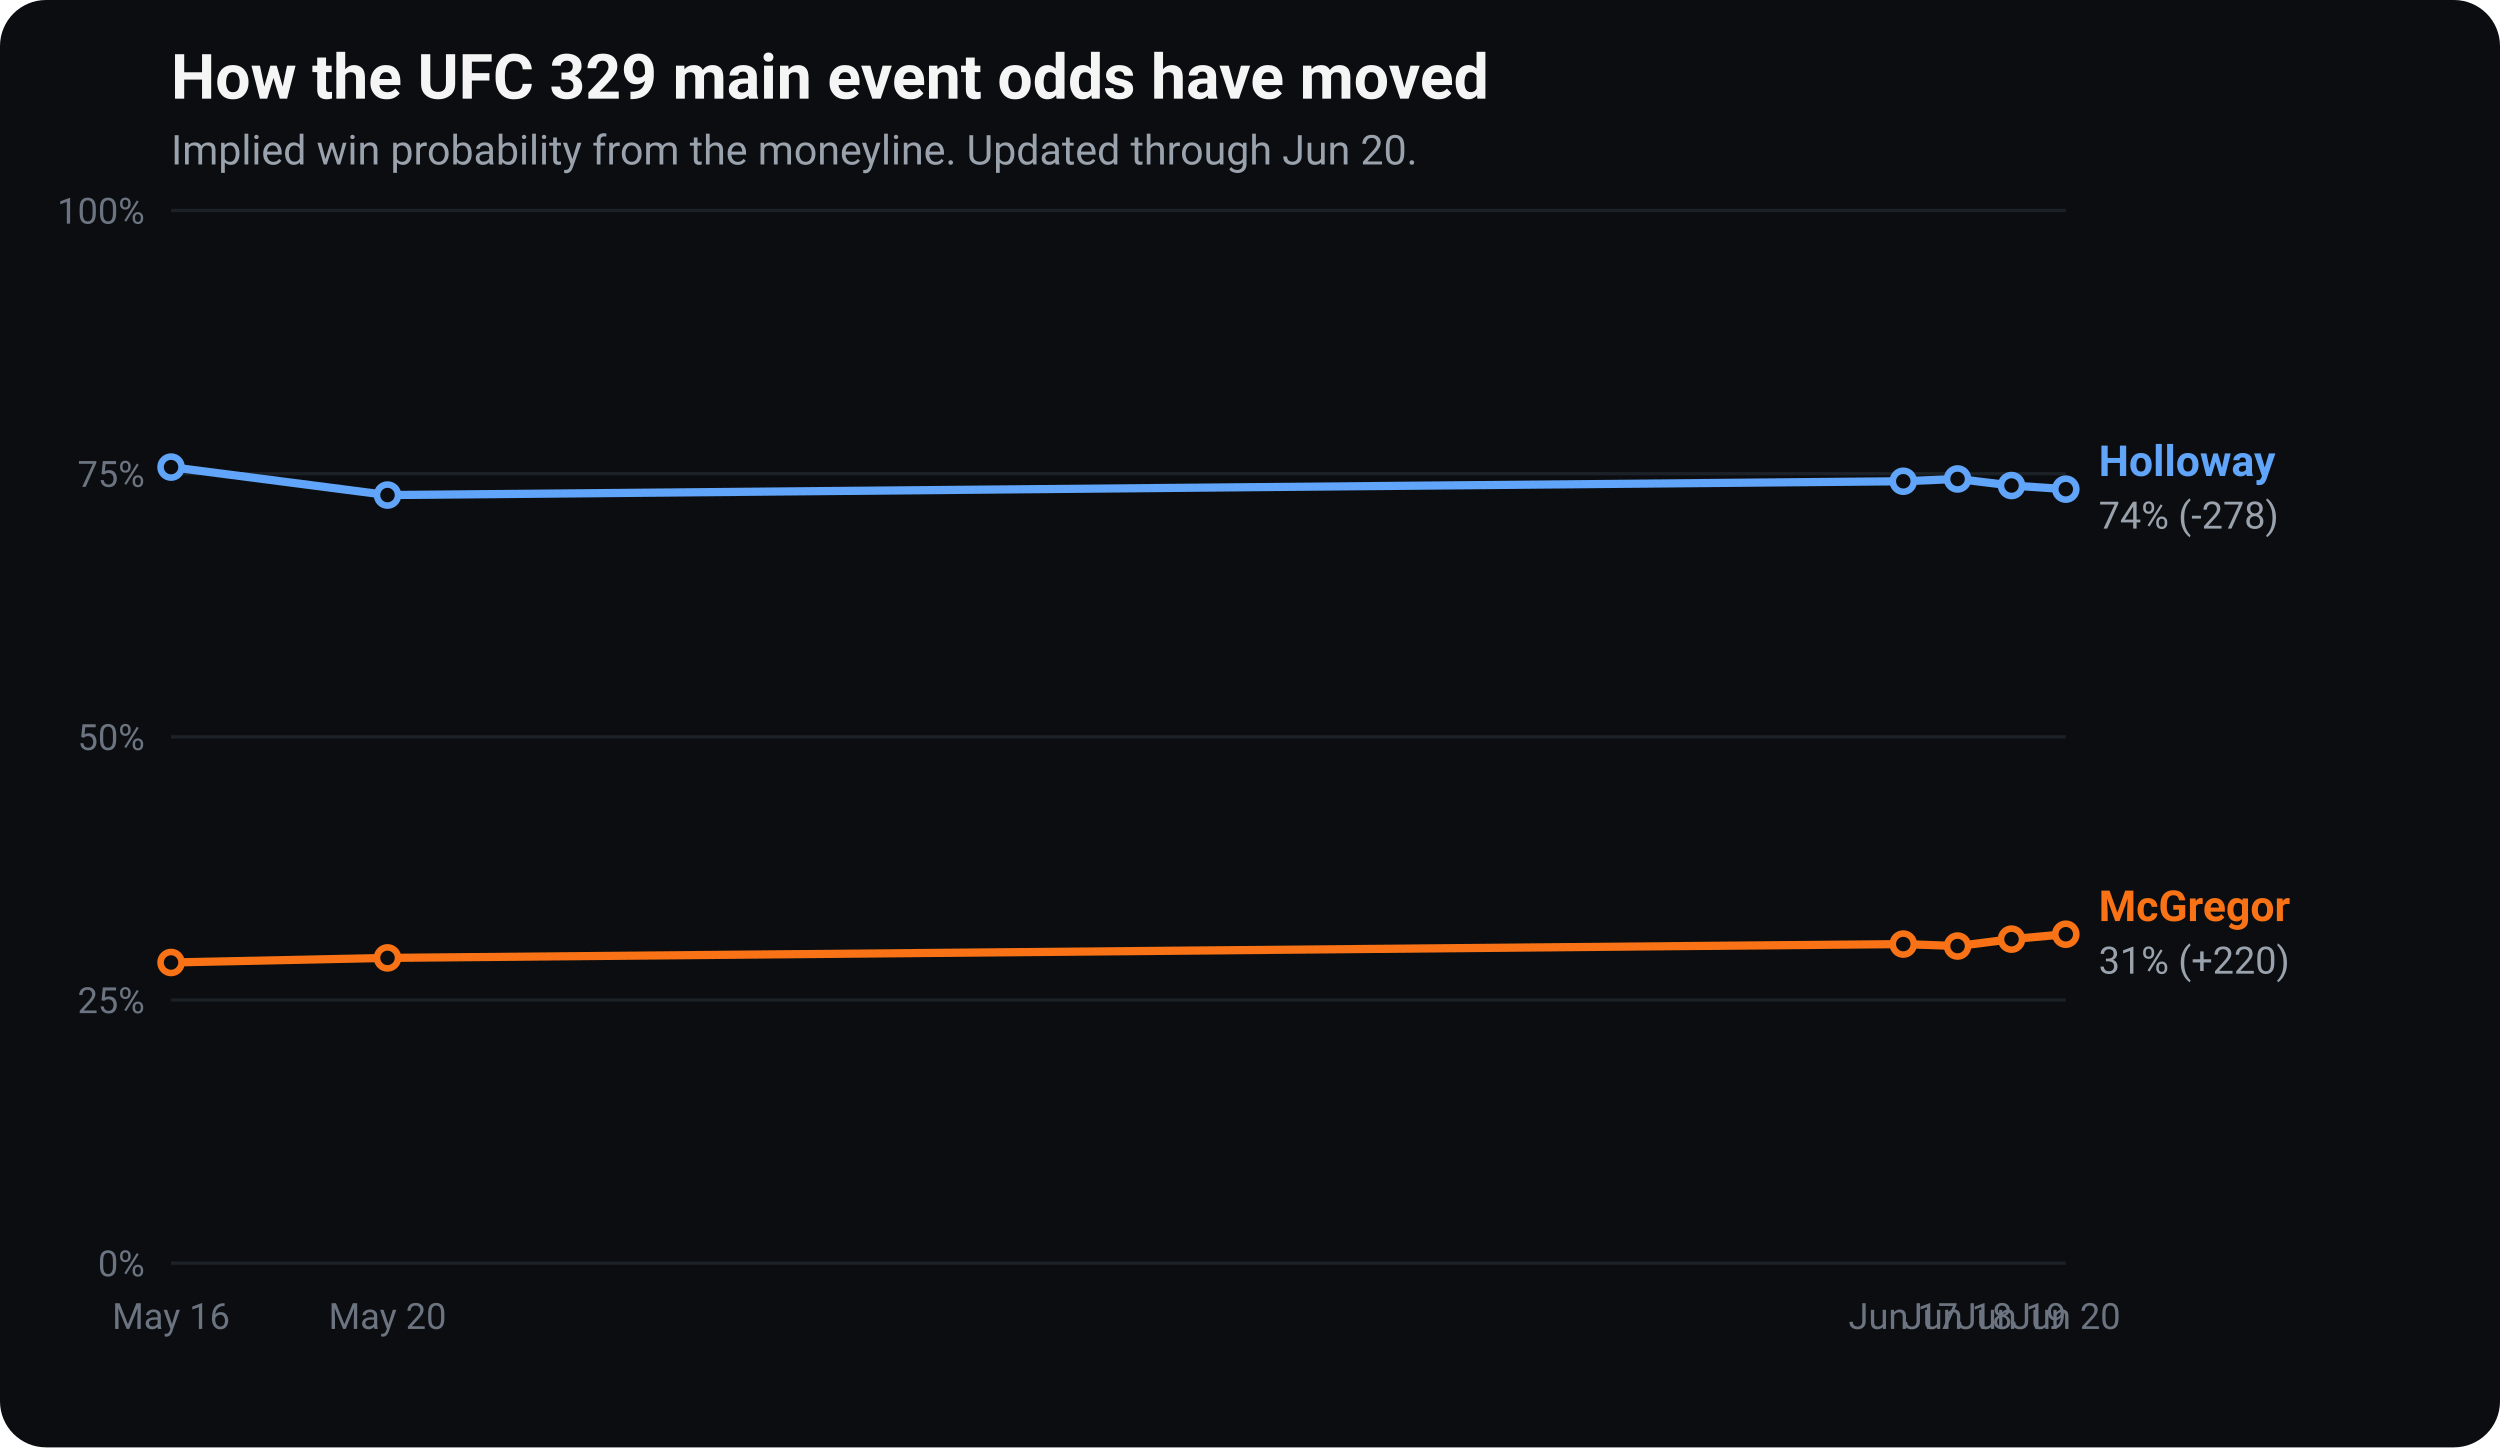
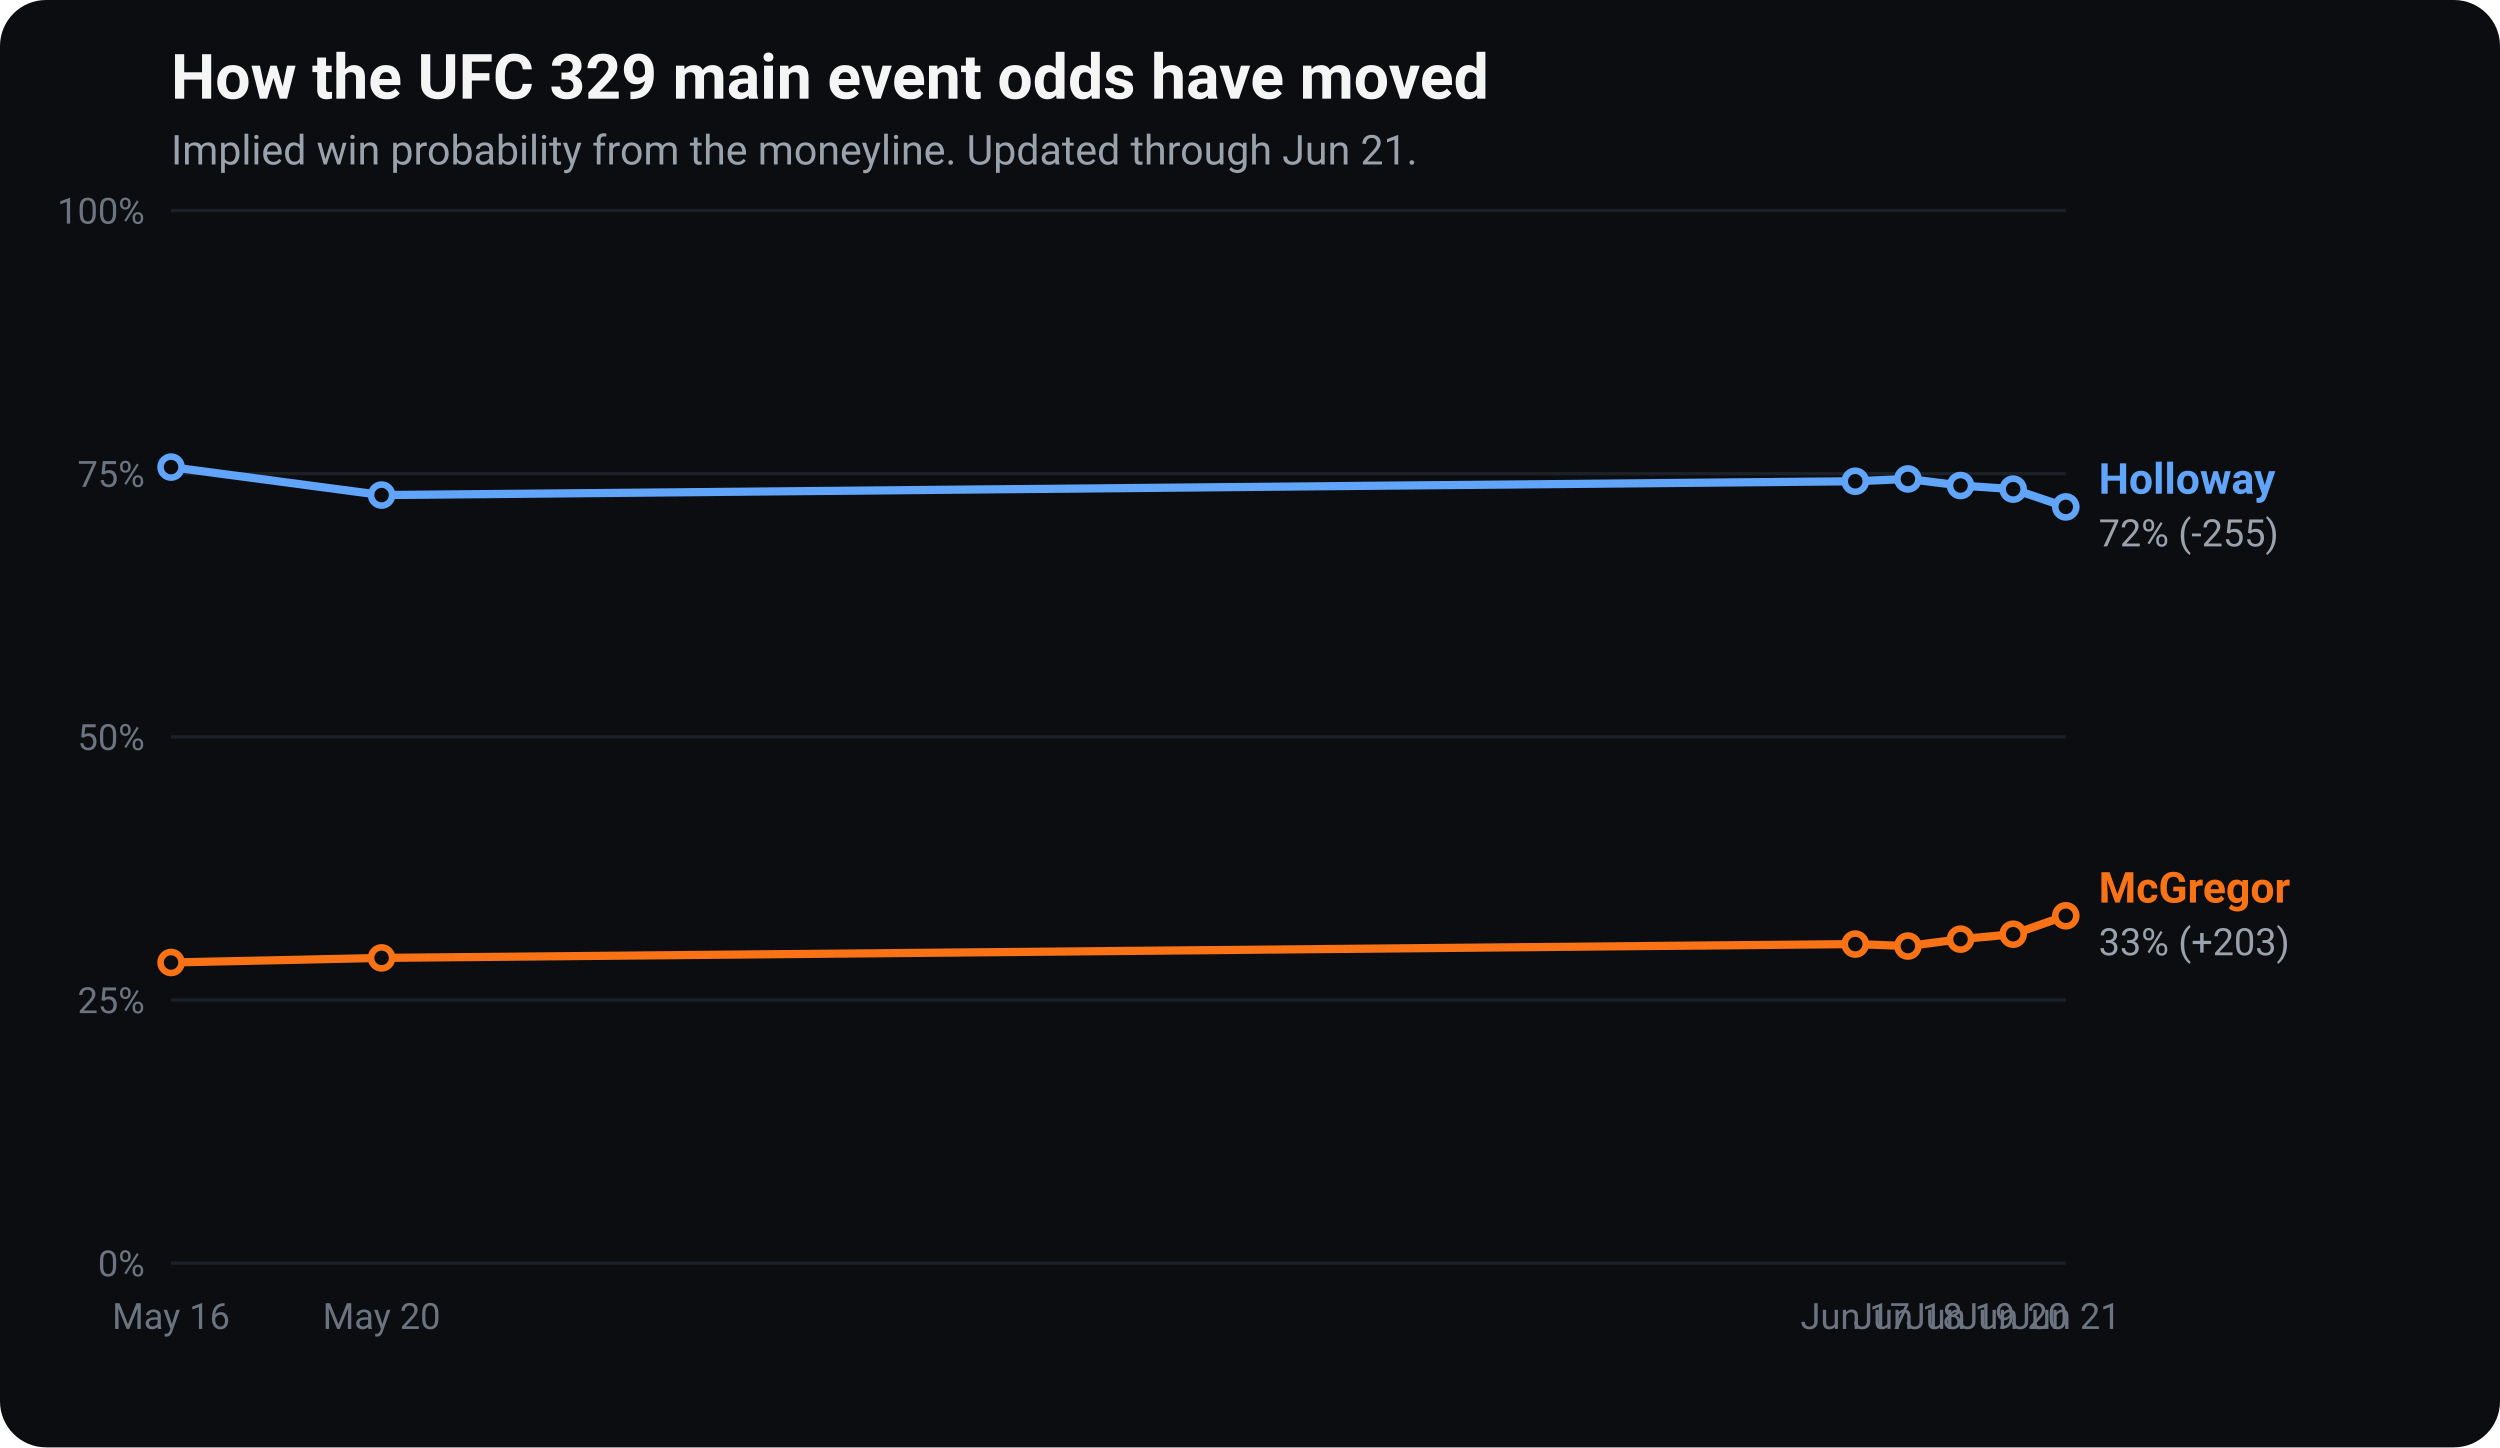
<svg xmlns="http://www.w3.org/2000/svg" viewBox="0 0 760 440" width="760" height="440" font-family="-apple-system, Segoe UI, Roboto, Helvetica, Arial, sans-serif" role="img" aria-label="UFC 329 main event odds movement: implied win probability for Conor McGregor and Max Holloway over time.">
  <rect x="0" y="0" width="760" height="440" rx="14" fill="#0b0d10" />
  <text x="52" y="30" fill="#f5f5f5" font-size="19" font-weight="700">How the UFC 329 main event odds have moved</text>
-   <text x="52" y="50" fill="#9aa3ad" font-size="12.5">Implied win probability from the moneyline. Updated through Jun 20.</text>
+   <text x="52" y="50" fill="#9aa3ad" font-size="12.5">Implied win probability from the moneyline. Updated through Jun 21.</text>
  <line x1="52" y1="384.0" x2="628" y2="384.0" stroke="#1c2127" stroke-width="1" />
  <text x="44" y="388.0" fill="#6b7480" font-size="11" text-anchor="end">0%</text>
  <line x1="52" y1="304.0" x2="628" y2="304.0" stroke="#1c2127" stroke-width="1" />
  <text x="44" y="308.0" fill="#6b7480" font-size="11" text-anchor="end">25%</text>
  <line x1="52" y1="224.0" x2="628" y2="224.0" stroke="#1c2127" stroke-width="1" />
  <text x="44" y="228.0" fill="#6b7480" font-size="11" text-anchor="end">50%</text>
  <line x1="52" y1="144.0" x2="628" y2="144.0" stroke="#1c2127" stroke-width="1" />
  <text x="44" y="148.0" fill="#6b7480" font-size="11" text-anchor="end">75%</text>
  <line x1="52" y1="64.0" x2="628" y2="64.0" stroke="#1c2127" stroke-width="1" />
  <text x="44" y="68.0" fill="#6b7480" font-size="11" text-anchor="end">100%</text>
  <text x="52.0" y="404" fill="#6b7480" font-size="11" text-anchor="middle">May 16</text>
-   <text x="117.8" y="404" fill="#6b7480" font-size="11" text-anchor="middle">May 20</text>
-   <text x="578.6" y="404" fill="#6b7480" font-size="11" text-anchor="middle">Jun 17</text>
-   <text x="595.1" y="404" fill="#6b7480" font-size="11" text-anchor="middle">Jun 18</text>
-   <text x="611.5" y="404" fill="#6b7480" font-size="11" text-anchor="middle">Jun 19</text>
-   <text x="628.0" y="404" fill="#6b7480" font-size="11" text-anchor="middle">Jun 20</text>
-   <polyline points="52.0,292.6 117.8,291.2 578.6,287.0 595.1,287.6 611.5,285.5 628.0,284.0" fill="none" stroke="#f97316" stroke-width="2.5" stroke-linejoin="round" stroke-linecap="round" />
+   <text x="116.0" y="404" fill="#6b7480" font-size="11" text-anchor="middle">May 20</text>
+   <text x="564.0" y="404" fill="#6b7480" font-size="11" text-anchor="middle">Jun 17</text>
+   <text x="580.0" y="404" fill="#6b7480" font-size="11" text-anchor="middle">Jun 18</text>
+   <text x="596.0" y="404" fill="#6b7480" font-size="11" text-anchor="middle">Jun 19</text>
+   <text x="612.0" y="404" fill="#6b7480" font-size="11" text-anchor="middle">Jun 20</text>
+   <text x="628.0" y="404" fill="#6b7480" font-size="11" text-anchor="middle">Jun 21</text>
+   <polyline points="52.0,292.6 116.0,291.2 564.0,287.0 580.0,287.6 596.0,285.5 612.0,284.0 628.0,278.4" fill="none" stroke="#f97316" stroke-width="2.5" stroke-linejoin="round" stroke-linecap="round" />
  <circle cx="52.0" cy="292.6" r="3.2" fill="#0b0d10" stroke="#f97316" stroke-width="2" />
-   <circle cx="117.8" cy="291.2" r="3.2" fill="#0b0d10" stroke="#f97316" stroke-width="2" />
-   <circle cx="578.6" cy="287.0" r="3.2" fill="#0b0d10" stroke="#f97316" stroke-width="2" />
-   <circle cx="595.1" cy="287.6" r="3.2" fill="#0b0d10" stroke="#f97316" stroke-width="2" />
-   <circle cx="611.5" cy="285.5" r="3.2" fill="#0b0d10" stroke="#f97316" stroke-width="2" />
-   <circle cx="628.0" cy="284.0" r="3.2" fill="#0b0d10" stroke="#f97316" stroke-width="2" />
-   <text x="638.0" y="280.0" fill="#f97316" font-size="13" font-weight="700">McGregor</text>
-   <text x="638.0" y="296.0" fill="#9aa3ad" font-size="11.5">31% (+220)</text>
-   <polyline points="52.0,142.0 117.8,150.5 578.6,146.3 595.1,145.6 611.5,147.6 628.0,148.7" fill="none" stroke="#60a5fa" stroke-width="2.5" stroke-linejoin="round" stroke-linecap="round" />
+   <circle cx="116.0" cy="291.2" r="3.2" fill="#0b0d10" stroke="#f97316" stroke-width="2" />
+   <circle cx="564.0" cy="287.0" r="3.2" fill="#0b0d10" stroke="#f97316" stroke-width="2" />
+   <circle cx="580.0" cy="287.6" r="3.2" fill="#0b0d10" stroke="#f97316" stroke-width="2" />
+   <circle cx="596.0" cy="285.5" r="3.2" fill="#0b0d10" stroke="#f97316" stroke-width="2" />
+   <circle cx="612.0" cy="284.0" r="3.2" fill="#0b0d10" stroke="#f97316" stroke-width="2" />
+   <circle cx="628.0" cy="278.4" r="3.2" fill="#0b0d10" stroke="#f97316" stroke-width="2" />
+   <text x="638.0" y="274.4" fill="#f97316" font-size="13" font-weight="700">McGregor</text>
+   <text x="638.0" y="290.4" fill="#9aa3ad" font-size="11.5">33% (+203)</text>
+   <polyline points="52.0,142.0 116.0,150.5 564.0,146.3 580.0,145.6 596.0,147.6 612.0,148.7 628.0,154.1" fill="none" stroke="#60a5fa" stroke-width="2.5" stroke-linejoin="round" stroke-linecap="round" />
  <circle cx="52.0" cy="142.0" r="3.2" fill="#0b0d10" stroke="#60a5fa" stroke-width="2" />
-   <circle cx="117.8" cy="150.5" r="3.2" fill="#0b0d10" stroke="#60a5fa" stroke-width="2" />
-   <circle cx="578.6" cy="146.3" r="3.2" fill="#0b0d10" stroke="#60a5fa" stroke-width="2" />
-   <circle cx="595.1" cy="145.6" r="3.2" fill="#0b0d10" stroke="#60a5fa" stroke-width="2" />
-   <circle cx="611.5" cy="147.6" r="3.2" fill="#0b0d10" stroke="#60a5fa" stroke-width="2" />
-   <circle cx="628.0" cy="148.7" r="3.2" fill="#0b0d10" stroke="#60a5fa" stroke-width="2" />
-   <text x="638.0" y="144.7" fill="#60a5fa" font-size="13" font-weight="700">Holloway</text>
-   <text x="638.0" y="160.7" fill="#9aa3ad" font-size="11.5">74% (-278)</text>
+   <circle cx="116.0" cy="150.5" r="3.2" fill="#0b0d10" stroke="#60a5fa" stroke-width="2" />
+   <circle cx="564.0" cy="146.3" r="3.2" fill="#0b0d10" stroke="#60a5fa" stroke-width="2" />
+   <circle cx="580.0" cy="145.6" r="3.2" fill="#0b0d10" stroke="#60a5fa" stroke-width="2" />
+   <circle cx="596.0" cy="147.6" r="3.2" fill="#0b0d10" stroke="#60a5fa" stroke-width="2" />
+   <circle cx="612.0" cy="148.7" r="3.2" fill="#0b0d10" stroke="#60a5fa" stroke-width="2" />
+   <circle cx="628.0" cy="154.1" r="3.2" fill="#0b0d10" stroke="#60a5fa" stroke-width="2" />
+   <text x="638.0" y="150.1" fill="#60a5fa" font-size="13" font-weight="700">Holloway</text>
+   <text x="638.0" y="166.1" fill="#9aa3ad" font-size="11.5">72% (-255)</text>
</svg>
